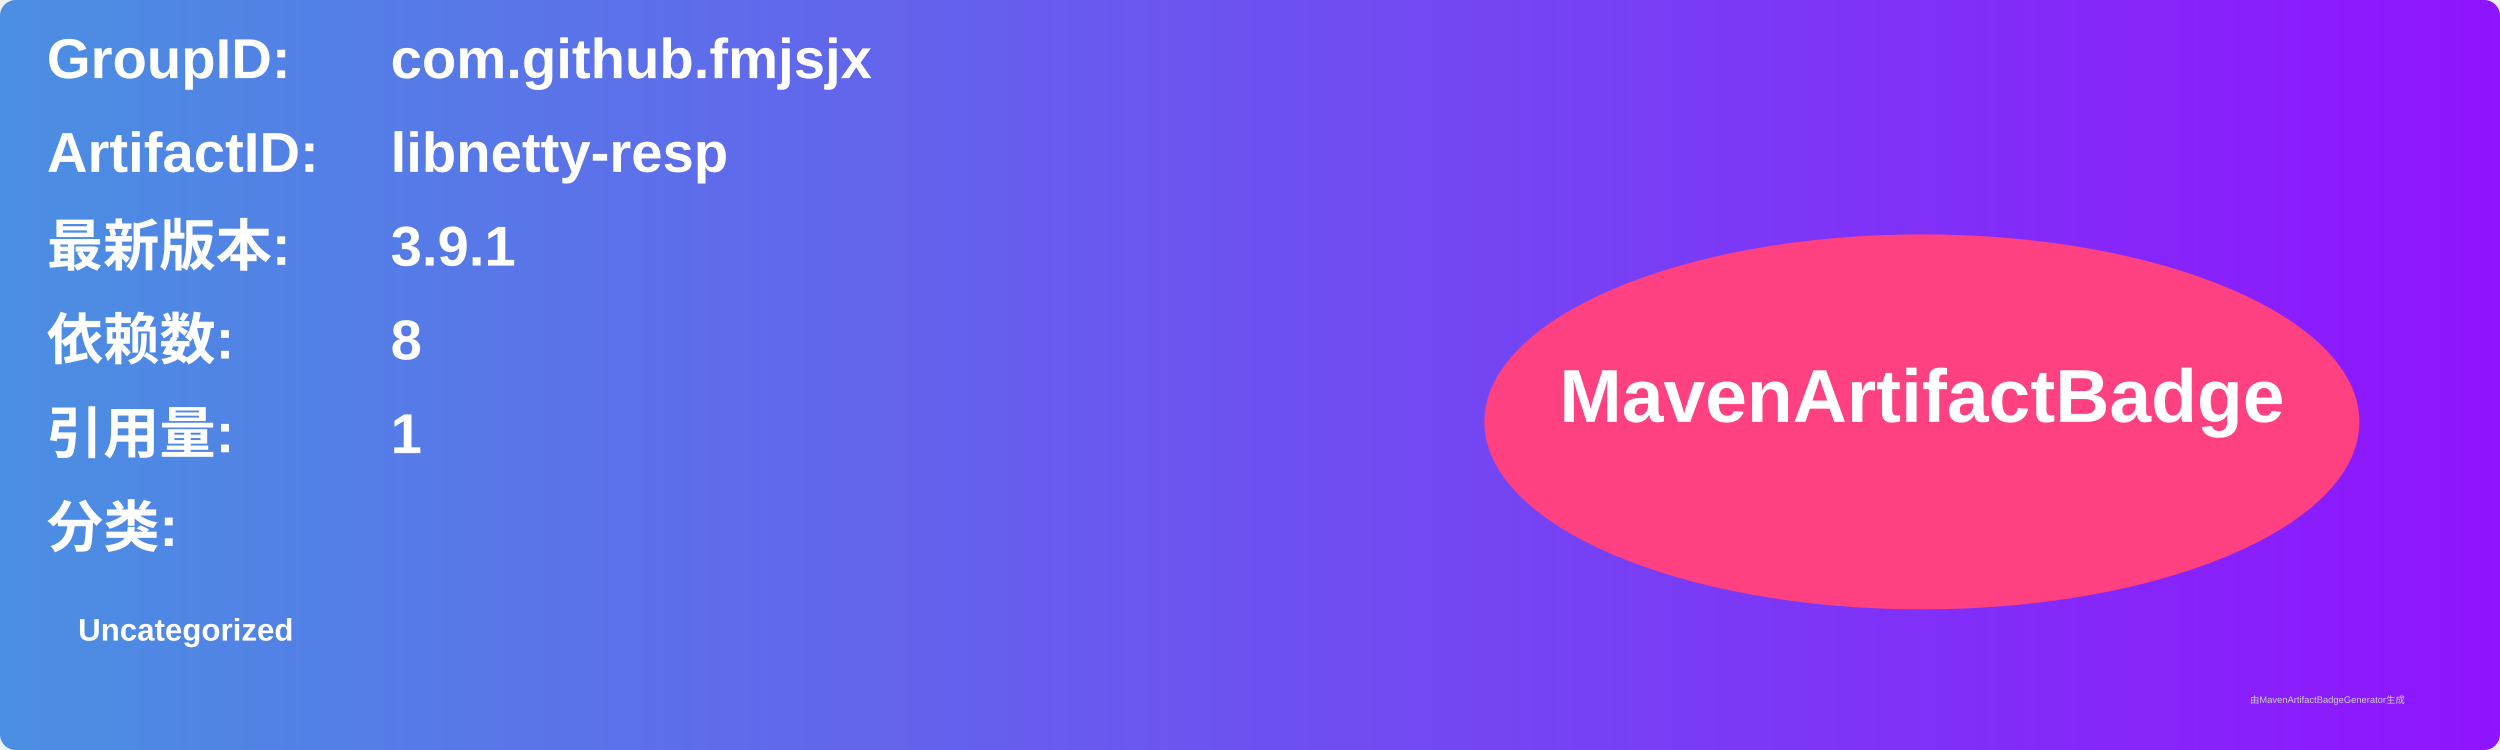
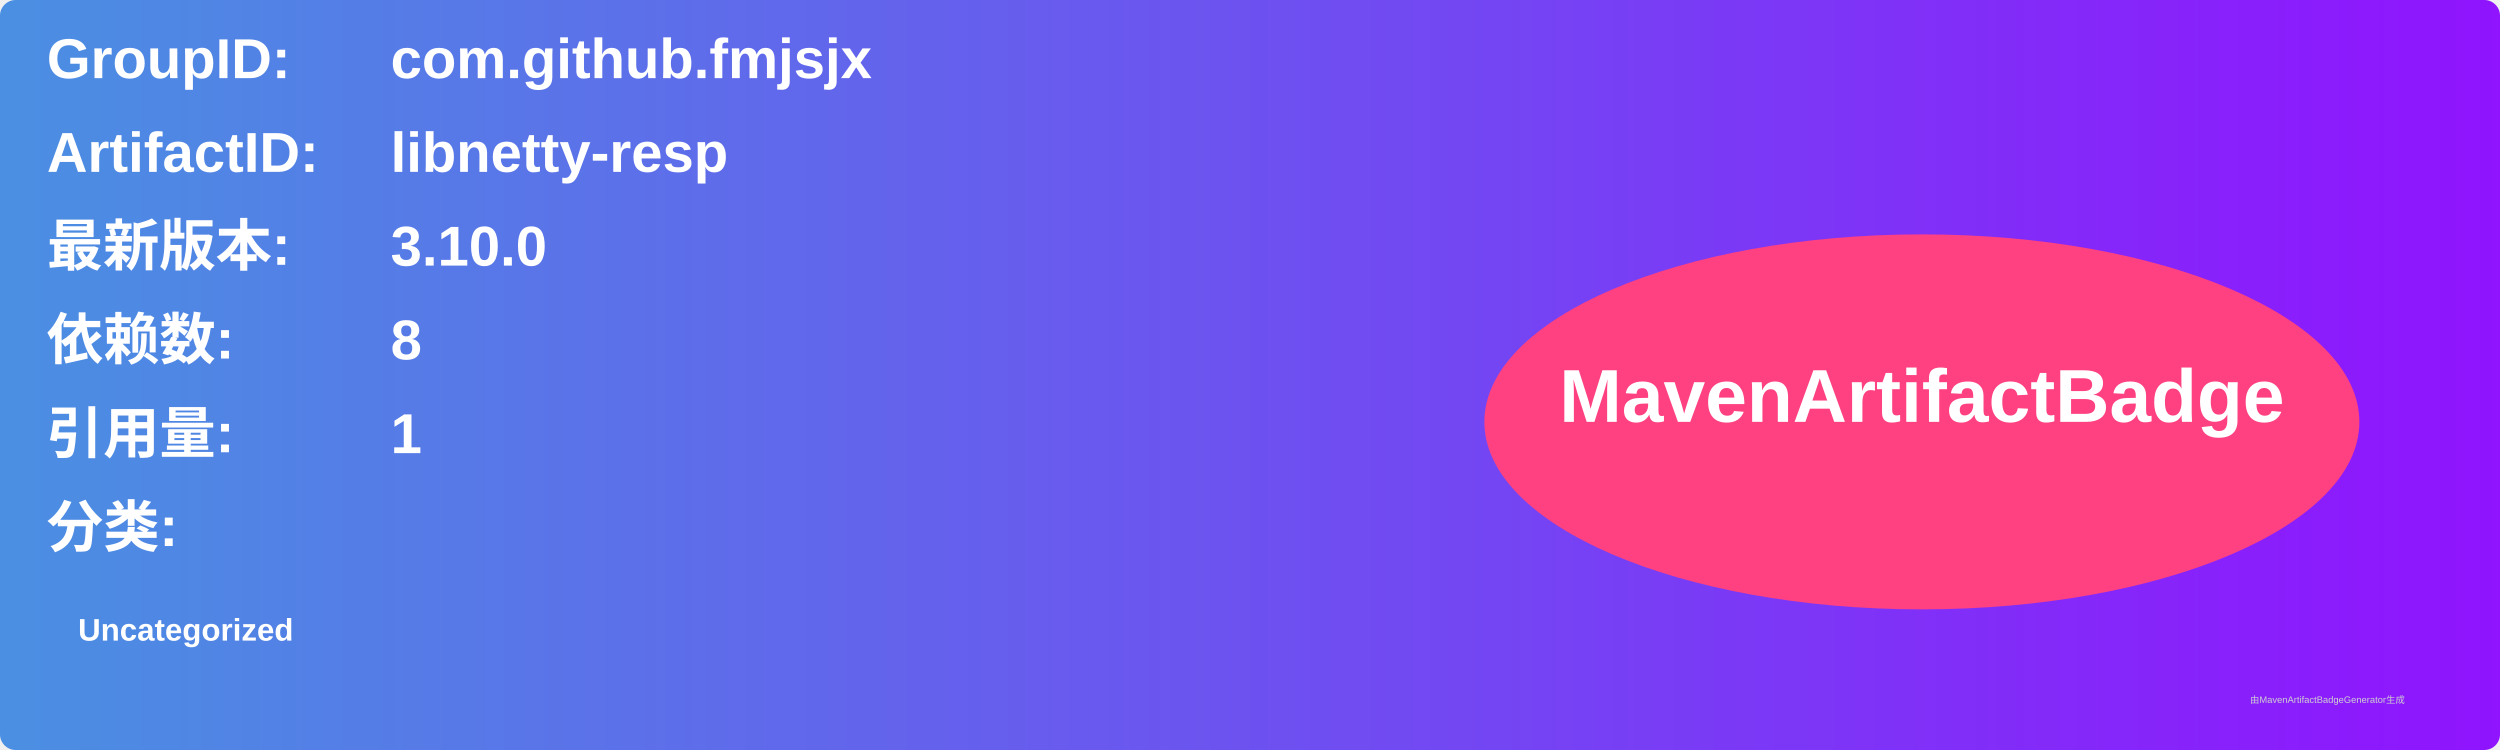
<svg xmlns="http://www.w3.org/2000/svg" width="800" height="240" viewBox="0 0 800 240">
  <linearGradient id="grad" x1="0%" y1="0%" x2="100%" y2="0%">
    <stop offset="0%" stop-color="#4a90e2" />
    <stop offset="100%" stop-color="#9013fe" />
  </linearGradient>
  <rect width="100%" height="100%" rx="5" ry="5" fill="url(#grad)" />
  <g transform="translate(15, 15)">
    <text x="0" y="10" font-family="Arial" font-size="18" fill="white" font-weight="bold" width="260">GroupID:</text>
    <text x="110" y="10" font-family="Arial" font-size="18" fill="white" font-weight="bold" width="460">com.github.fmjsjx</text>
    <text x="0" y="40" font-family="Arial" font-size="18" fill="white" font-weight="bold" width="260">ArtifactID:</text>
    <text x="110" y="40" font-family="Arial" font-size="18" fill="white" font-weight="bold" width="460">libnetty-resp</text>
    <text x="0" y="70" font-family="Arial" font-size="18" fill="white" font-weight="bold">最新版本:</text>
    <text x="110" y="70" font-family="Arial" font-size="18" fill="white" font-weight="bold">
-       <tspan font-weight="bold">3.9.1</tspan>
+       <tspan font-weight="bold">3.10.0</tspan>
    </text>
    <text x="0" y="100" font-family="Arial" font-size="18" fill="white" font-weight="bold">依赖数: </text>
    <text x="110" y="100" font-family="Arial" font-size="18" fill="white">
      <tspan font-weight="bold">8</tspan>
    </text>
    <text x="0" y="130" font-family="Arial" font-size="18" fill="white" font-weight="bold">引用量: </text>
    <text x="110" y="130" font-family="Arial" font-size="18" fill="white">
      <tspan font-weight="bold">1</tspan>
    </text>
    <text x="0" y="160" font-family="Arial" font-size="18" fill="white" font-weight="bold">分类:</text>
    <text x="10" y="190" font-family="Arial" font-size="10" fill="white">
      <tspan font-weight="bold">Uncategorized</tspan>
    </text>
    <ellipse cx="600" cy="120" rx="140" ry="60" fill="#ff4081" />
    <text x="600" y="120" text-anchor="middle" font-family="Arial" font-size="24" fill="white" font-weight="bold">MavenArtifactBadge</text>
  </g>
  <text x="720" y="225" font-family="Arial" font-size="3" fill="#d0d0d0">由MavenArtifactBadgeGenerator生成</text>
</svg>
